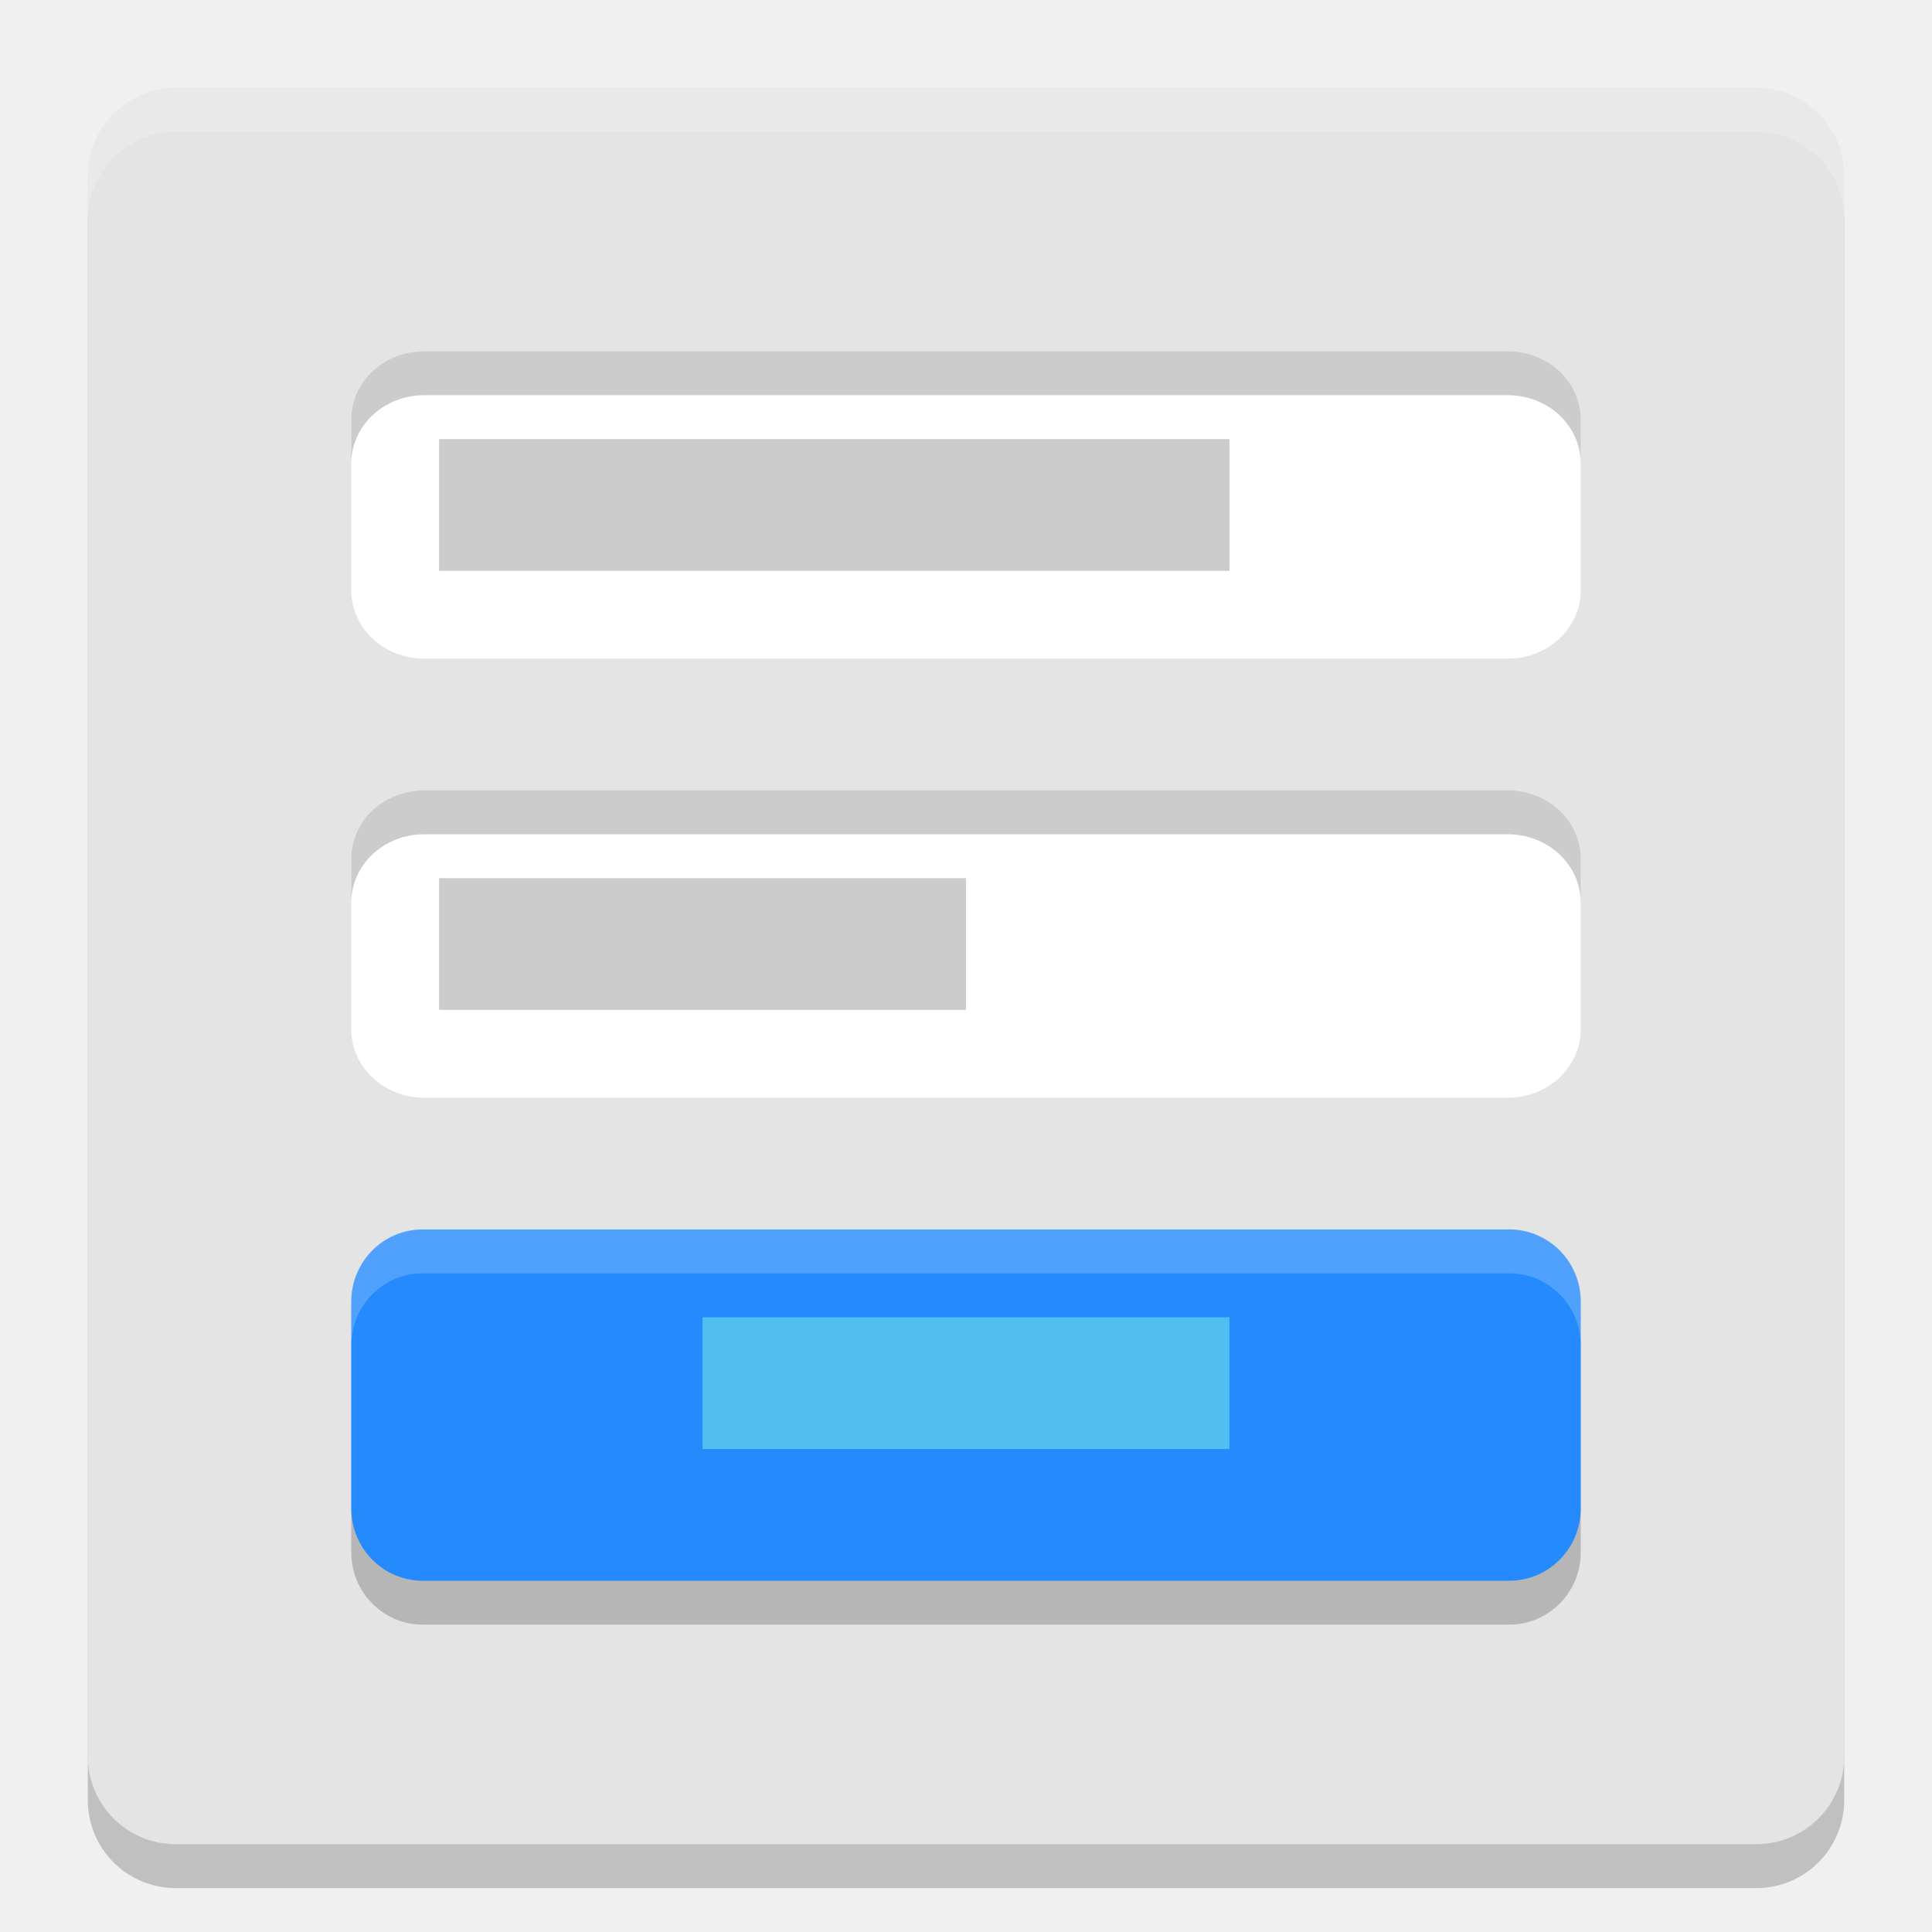
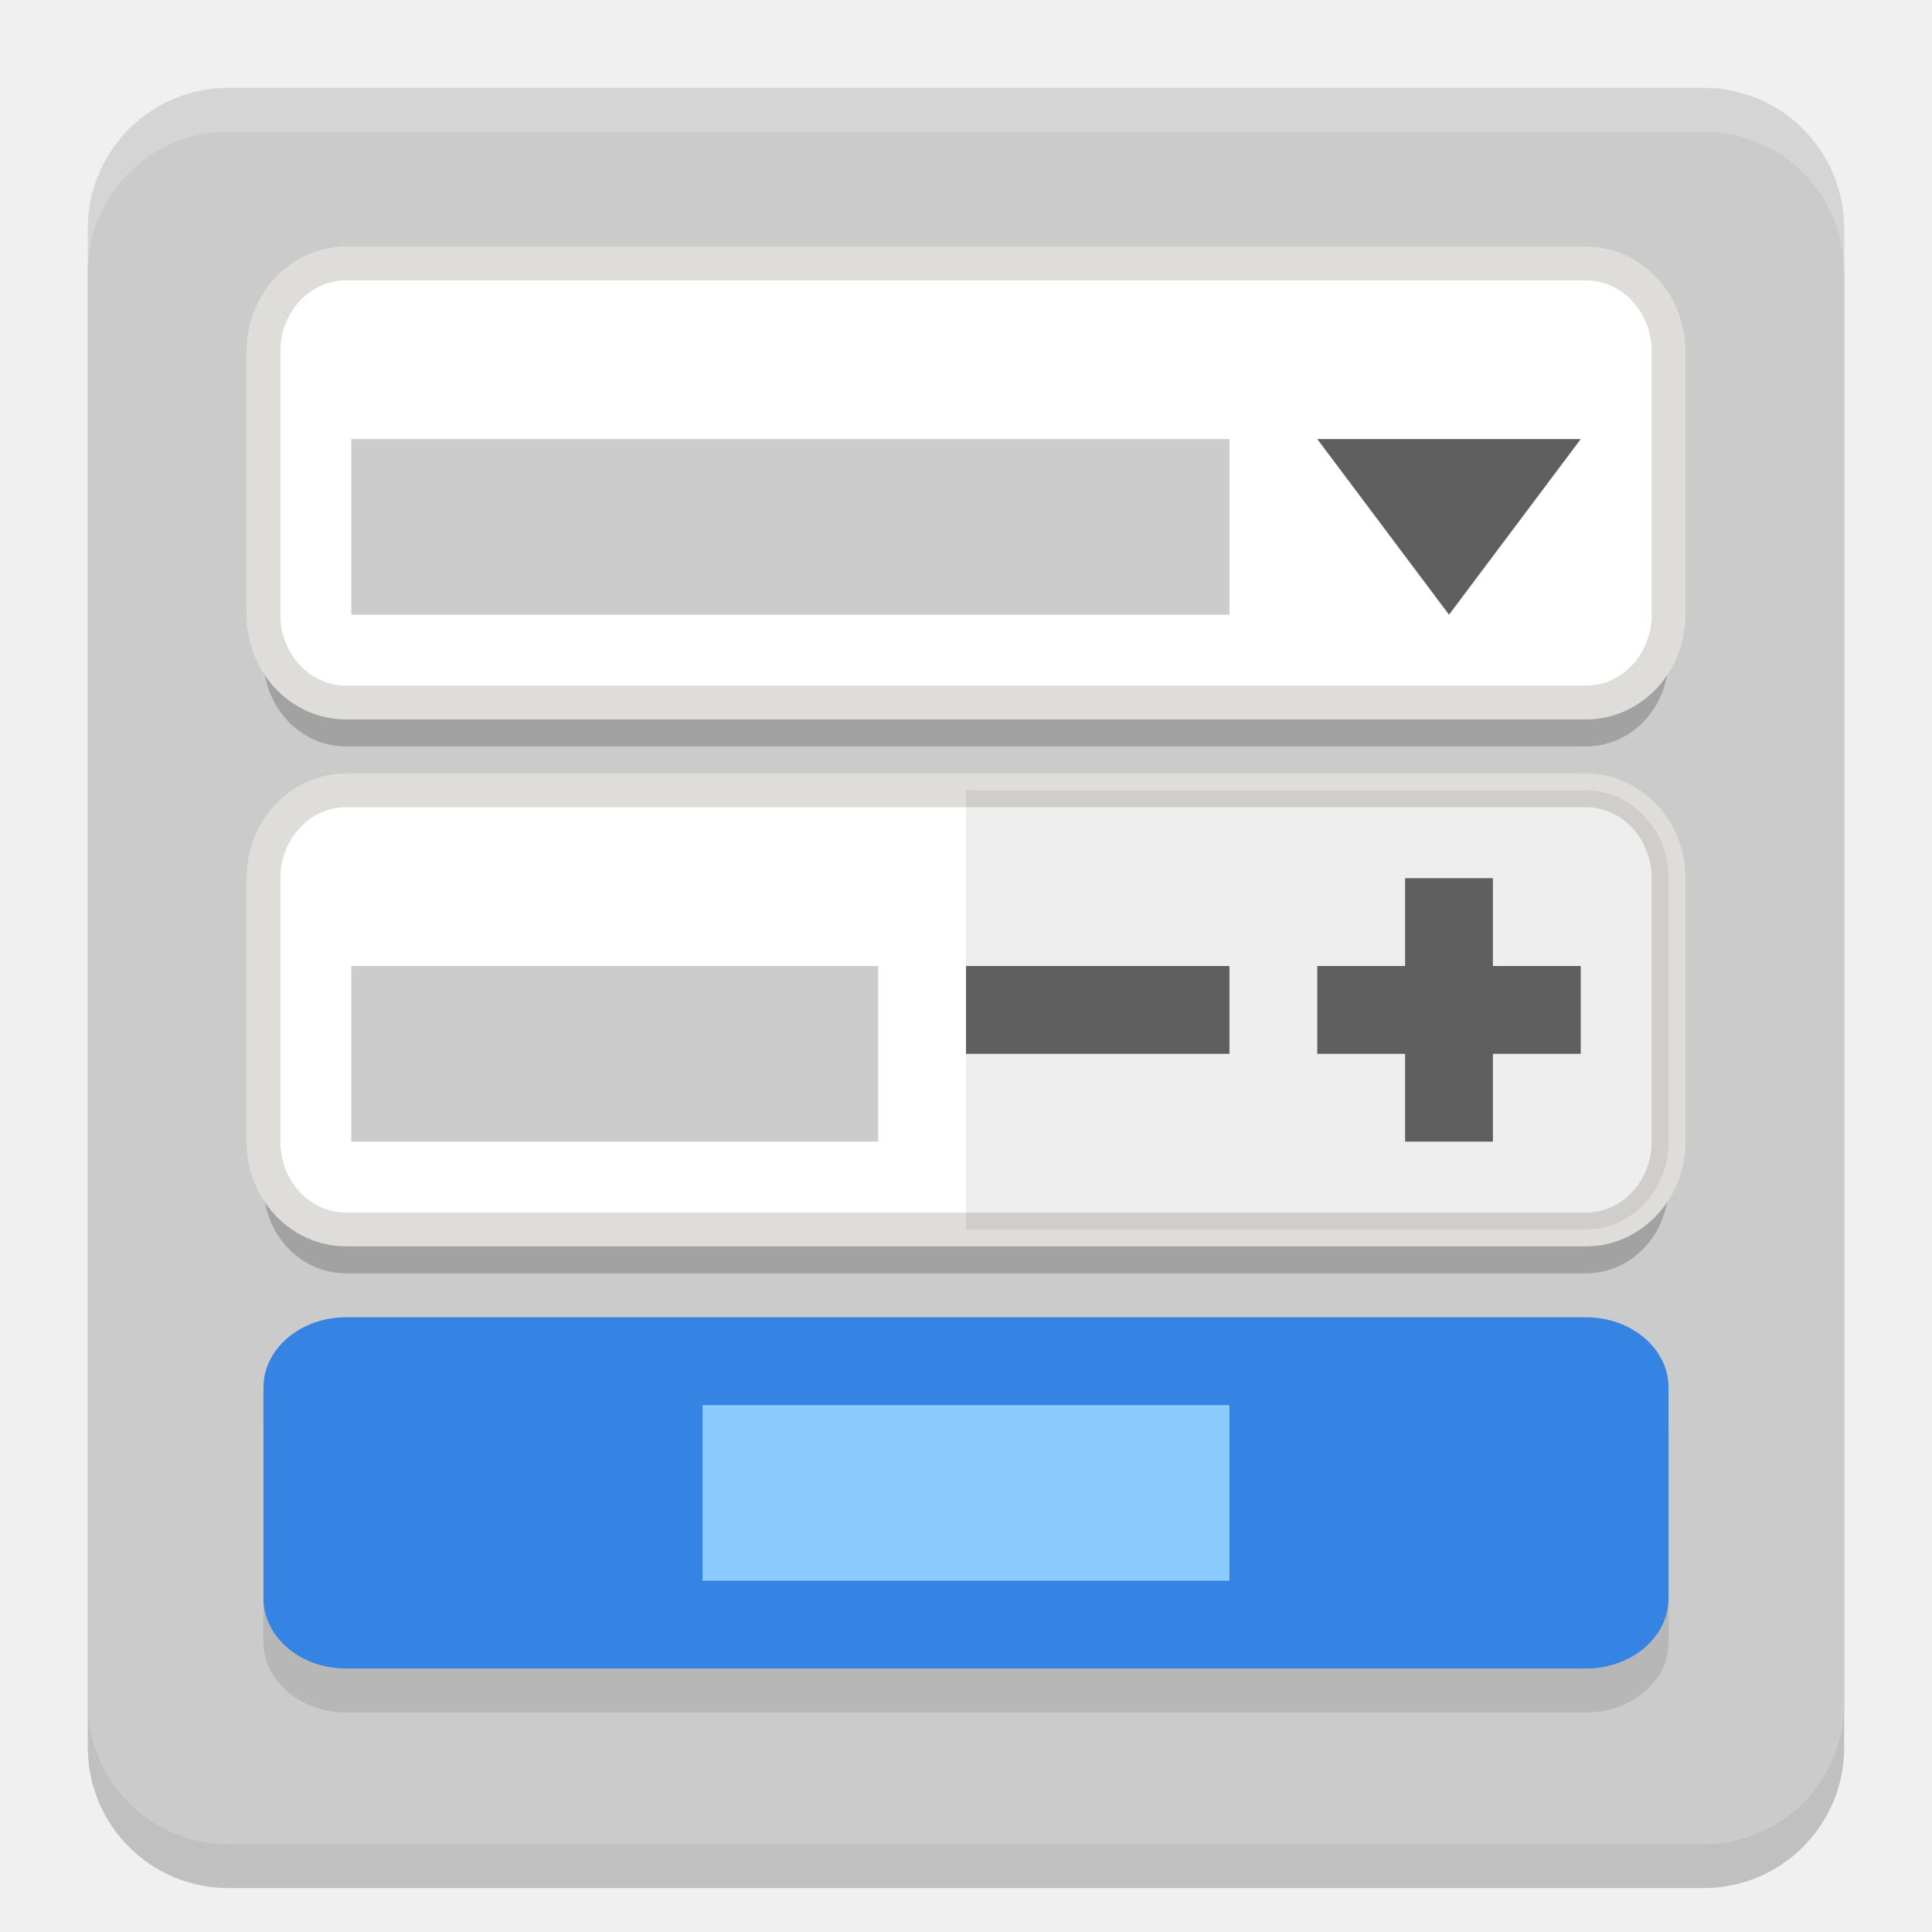
<svg xmlns="http://www.w3.org/2000/svg" width="22" height="22" version="1.1">
-   <rect style="opacity:0.2" width="20" height="20" x="1" y="1.5" rx="1" ry="1" />
-   <rect style="fill:#e4e4e4" width="20" height="20" x="1" y="1" rx="1" ry="1" />
-   <path fill="#ffffff" style="opacity:0.2" d="M 2,1 C 1.446,1 1,1.446 1,2 v 0.5 c 0,-0.554 0.446,-1 1,-1 h 18 c 0.554,0 1,0.446 1,1 V 2 C 21,1.446 20.554,1 20,1 Z" />
-   <rect style="opacity:0.2;stop-color:#000000" width="14" height="4" x="4" y="-18.5" rx=".813" ry=".822" transform="scale(1,-1)" />
-   <rect style="fill:#248afd" width="14" height="4" x="4" y="-18" rx=".813" ry=".822" transform="scale(1,-1)" />
-   <path style="opacity:0.2;fill:#ffffff;stop-color:#000000" d="M 4.812,14 C 4.362,14 4,14.367 4,14.822 v 0.5 C 4,14.867 4.362,14.5 4.812,14.5 h 12.375 C 17.638,14.5 18,14.867 18,15.322 v -0.5 C 18,14.367 17.638,14 17.188,14 Z" />
-   <path style="fill:#ffffff" d="M 4.831,12.5 H 17.169 C 17.629,12.5 18,12.152 18,11.721 V 9.779 C 18,9.348 17.629,9 17.169,9 H 4.831 C 4.371,9 4,9.348 4,9.779 V 11.721 C 4,12.152 4.371,12.5 4.831,12.5 Z" />
-   <path style="fill:#ffffff" d="M 4.831,7.5 H 17.169 C 17.629,7.5 18,7.152 18,6.721 V 4.779 C 18,4.348 17.629,4 17.169,4 H 4.831 C 4.371,4 4,4.348 4,4.779 V 6.721 C 4,7.152 4.371,7.5 4.831,7.5 Z" />
-   <path style="opacity:0.2;stop-color:#000000" d="M 4.832,4 C 4.371,4 4,4.347 4,4.779 v 0.5 C 4,4.847 4.371,4.5 4.832,4.5 H 17.168 C 17.629,4.5 18,4.847 18,5.279 v -0.5 C 18,4.347 17.629,4 17.168,4 Z" />
-   <path style="opacity:0.2;stop-color:#000000" d="M 4.832,9 C 4.371,9 4,9.347 4,9.779 v 0.5 C 4,9.847 4.371,9.5 4.832,9.5 H 17.168 C 17.629,9.5 18,9.847 18,10.279 v -0.5 C 18,9.347 17.629,9 17.168,9 Z" />
-   <path style="fill:#cccccc" d="m 5,5 h 9 V 6.5 H 5 Z" />
-   <path style="fill:#cccccc" d="m 5,10 h 6 v 1.5 H 5 Z" />
-   <path style="fill:#50beee" d="m 8,15 h 6 v 1.5 H 8 Z" />
+   <rect style="opacity:0.2" width="20" height="20" x="1" y="1.5" rx="1.6" ry="1.6" />
+   <rect style="fill:#cbcbcb" width="20" height="20" x="1" y="1" rx="1.6" ry="1.6" />
+   <path style="opacity:0.2" d="M 3.941,3.5 C 3.42,3.5 3,3.946 3,4.5 v 3 c 0,0.554 0.42,1 0.941,1 H 18.059 C 18.58,8.5 19,8.054 19,7.5 v -3 c 0,-0.554 -0.42,-1 -0.941,-1 z m 0,6 C 3.42,9.5 3,9.946 3,10.5 v 3 c 0,0.554 0.42,1 0.941,1 H 18.059 C 18.58,14.5 19,14.054 19,13.5 v -3 c 0,-0.554 -0.42,-1 -0.941,-1 z" />
+   <rect fill="#ffffff" stroke="#deddda" stroke-linecap="round" stroke-linejoin="round" stroke-width=".385" width="16" height="5" x="3" y="-8" rx=".941" ry="1" transform="scale(1,-1)" />
+   <path style="opacity:0.2" d="M 4,5 H 14 V 7 H 4 Z" />
+   <rect fill="#ffffff" stroke="#deddda" stroke-linecap="round" stroke-linejoin="round" stroke-width=".385" width="16" height="5" x="3" y="-14" rx=".941" ry="1" transform="scale(1,-1)" />
+   <path style="opacity:0.07" d="m 11,14 h 7.059 C 18.58,14 19,13.554 19,13 V 10 C 19,9.446 18.58,9 18.059,9 H 11 Z" />
+   <path style="opacity:0.2" d="m 4,11 h 6 v 2 H 4 Z" />
+   <rect style="opacity:0.1" width="16" height="4" x="3" y="-19.5" rx=".941" ry=".8" transform="scale(1,-1)" />
+   <rect fill="#3584e4" width="16" height="4" x="3" y="-19" rx=".941" ry=".8" transform="scale(1,-1)" />
+   <path style="fill:#8ccbfd" d="m 8,16 h 6 v 2 H 8 Z" />
+   <path style="fill:#5f5f5f" d="M 14,12 V 11 H 13.705 11.295 11 v 1 h 0.295 2.41 z" />
+   <path style="fill:#5f5f5f" d="M 17,10 H 16 V 10.295 12.705 13 h 1 v -0.295 -2.41 z" />
+   <path style="fill:#5f5f5f" d="M 18,12 V 11 H 17.705 15.295 15 v 1 h 0.295 2.41 z" />
+   <path style="fill:#5f5f5f" transform="matrix(0.5,0,0,0.3849002,-0.9387509,1.763221)" d="m 37.878,8.409 -1.5,2.598 -1.5,2.598 -1.5,-2.598 -1.5,-2.598 3,0 z" />
+   <path style="opacity:0.2;fill:#ffffff" d="M 2.6,1 C 1.713,1 1,1.713 1,2.6 v 0.5 C 1,2.213 1.713,1.5 2.6,1.5 H 19.4 C 20.287,1.5 21,2.213 21,3.1 v -0.5 C 21,1.713 20.287,1 19.4,1 Z" />
</svg>
